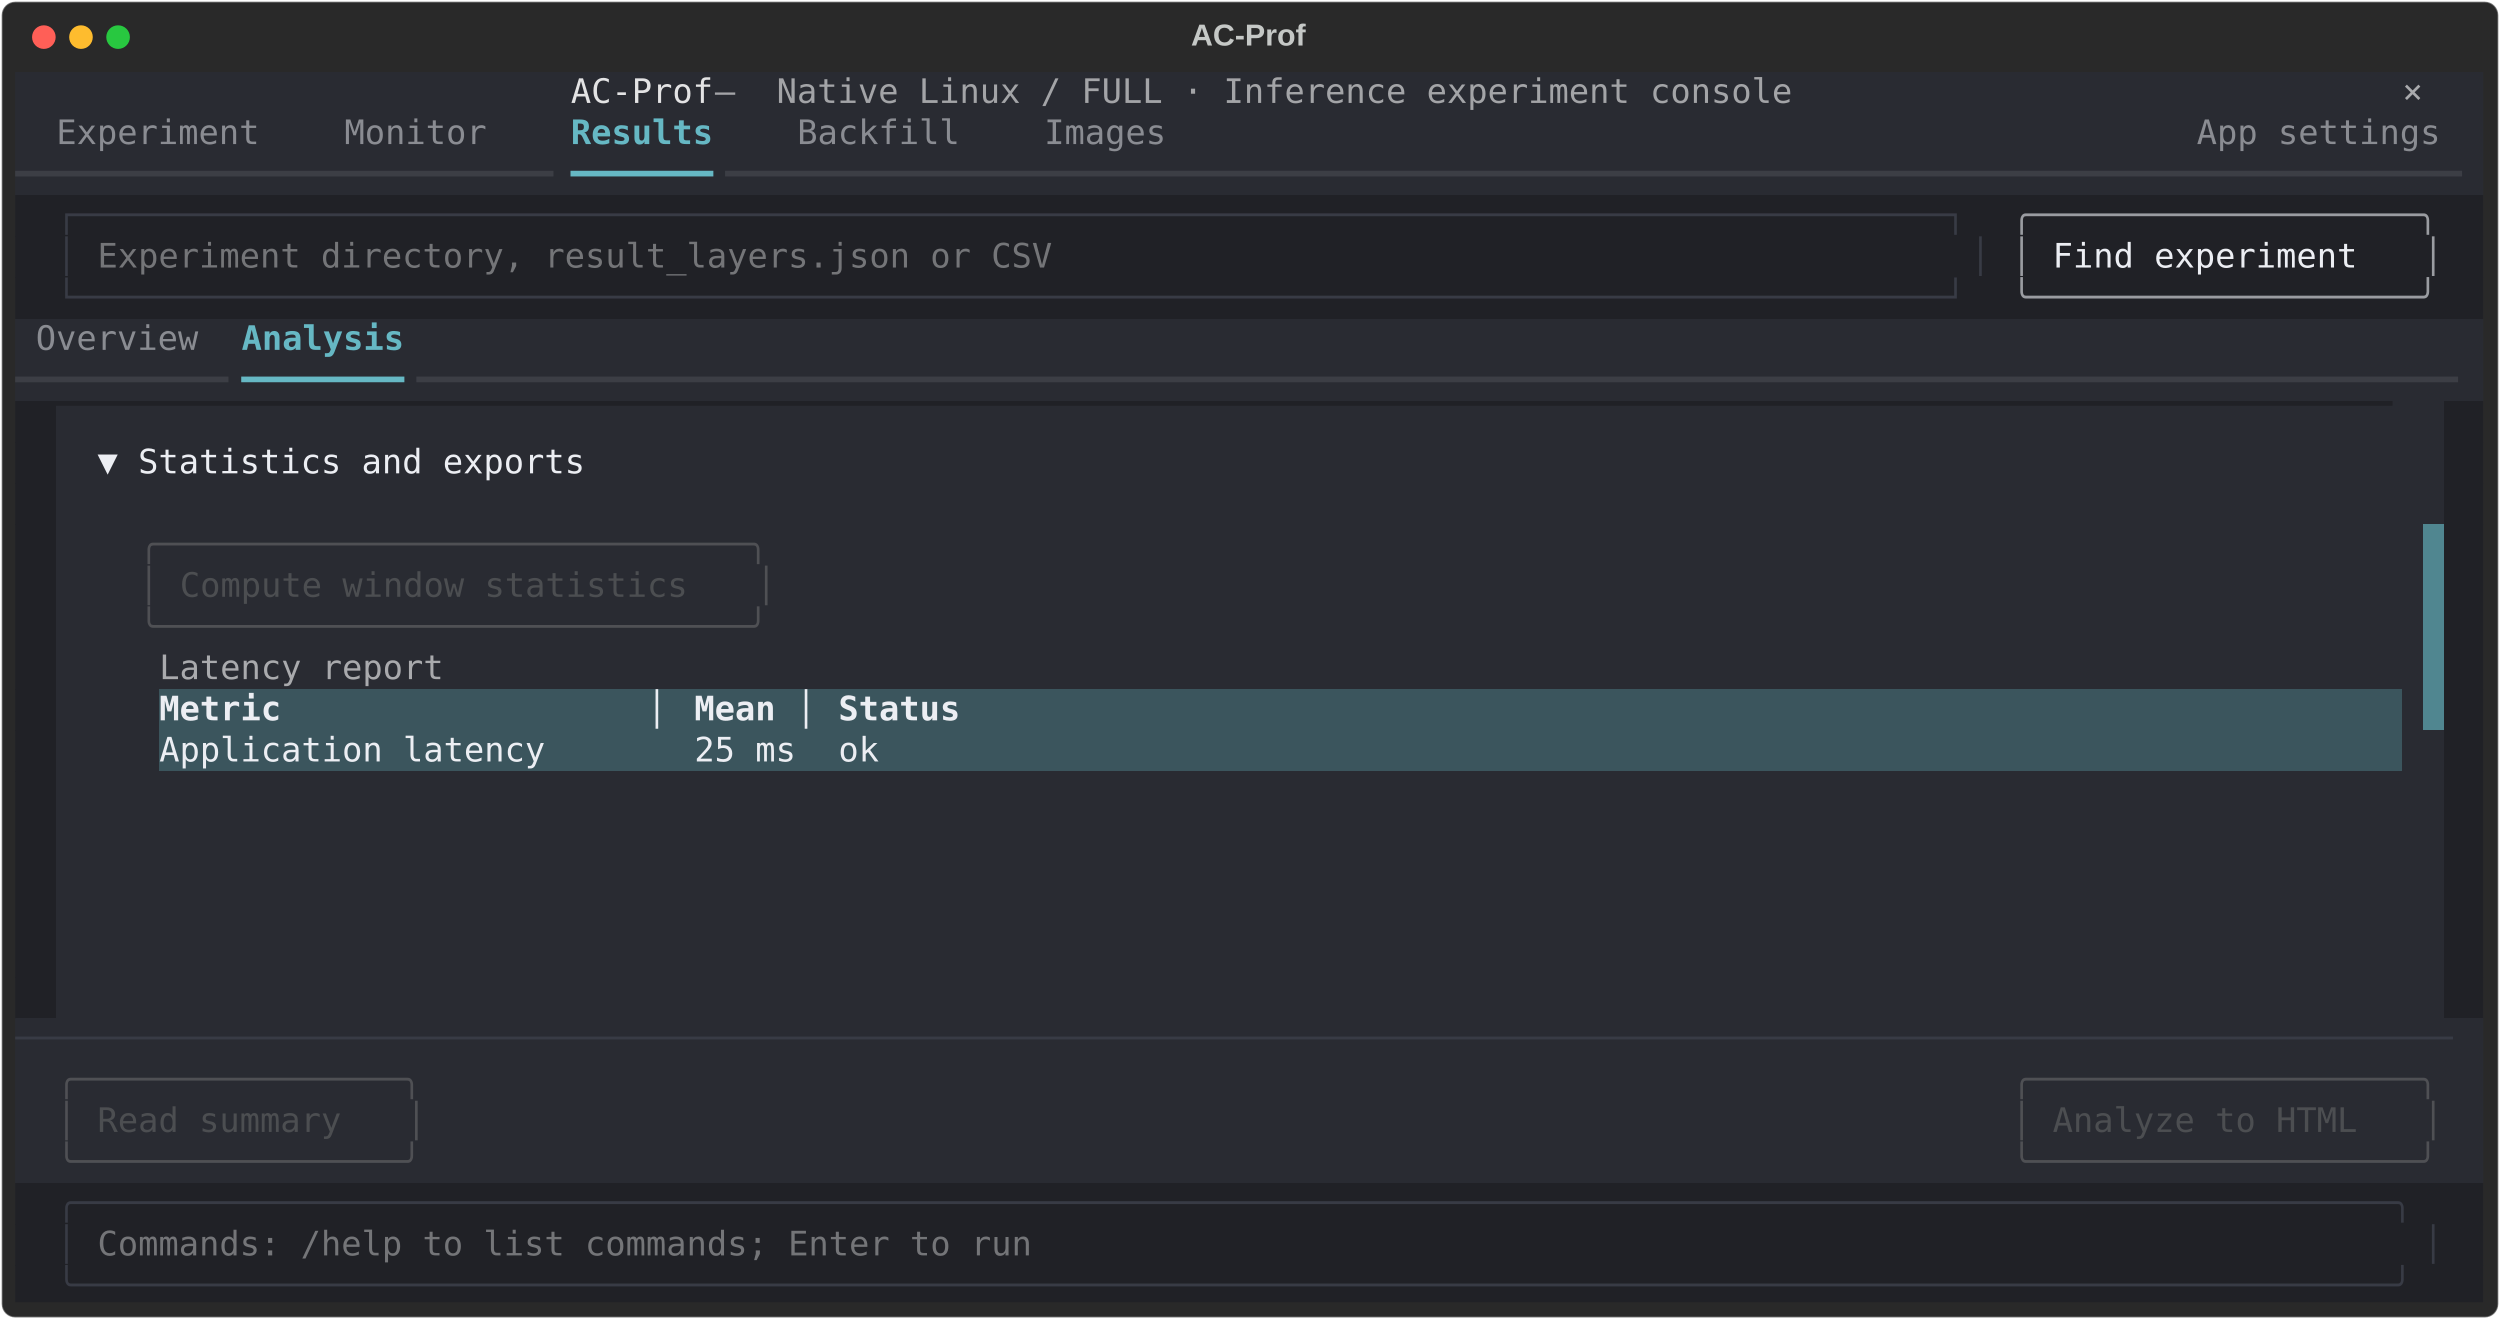
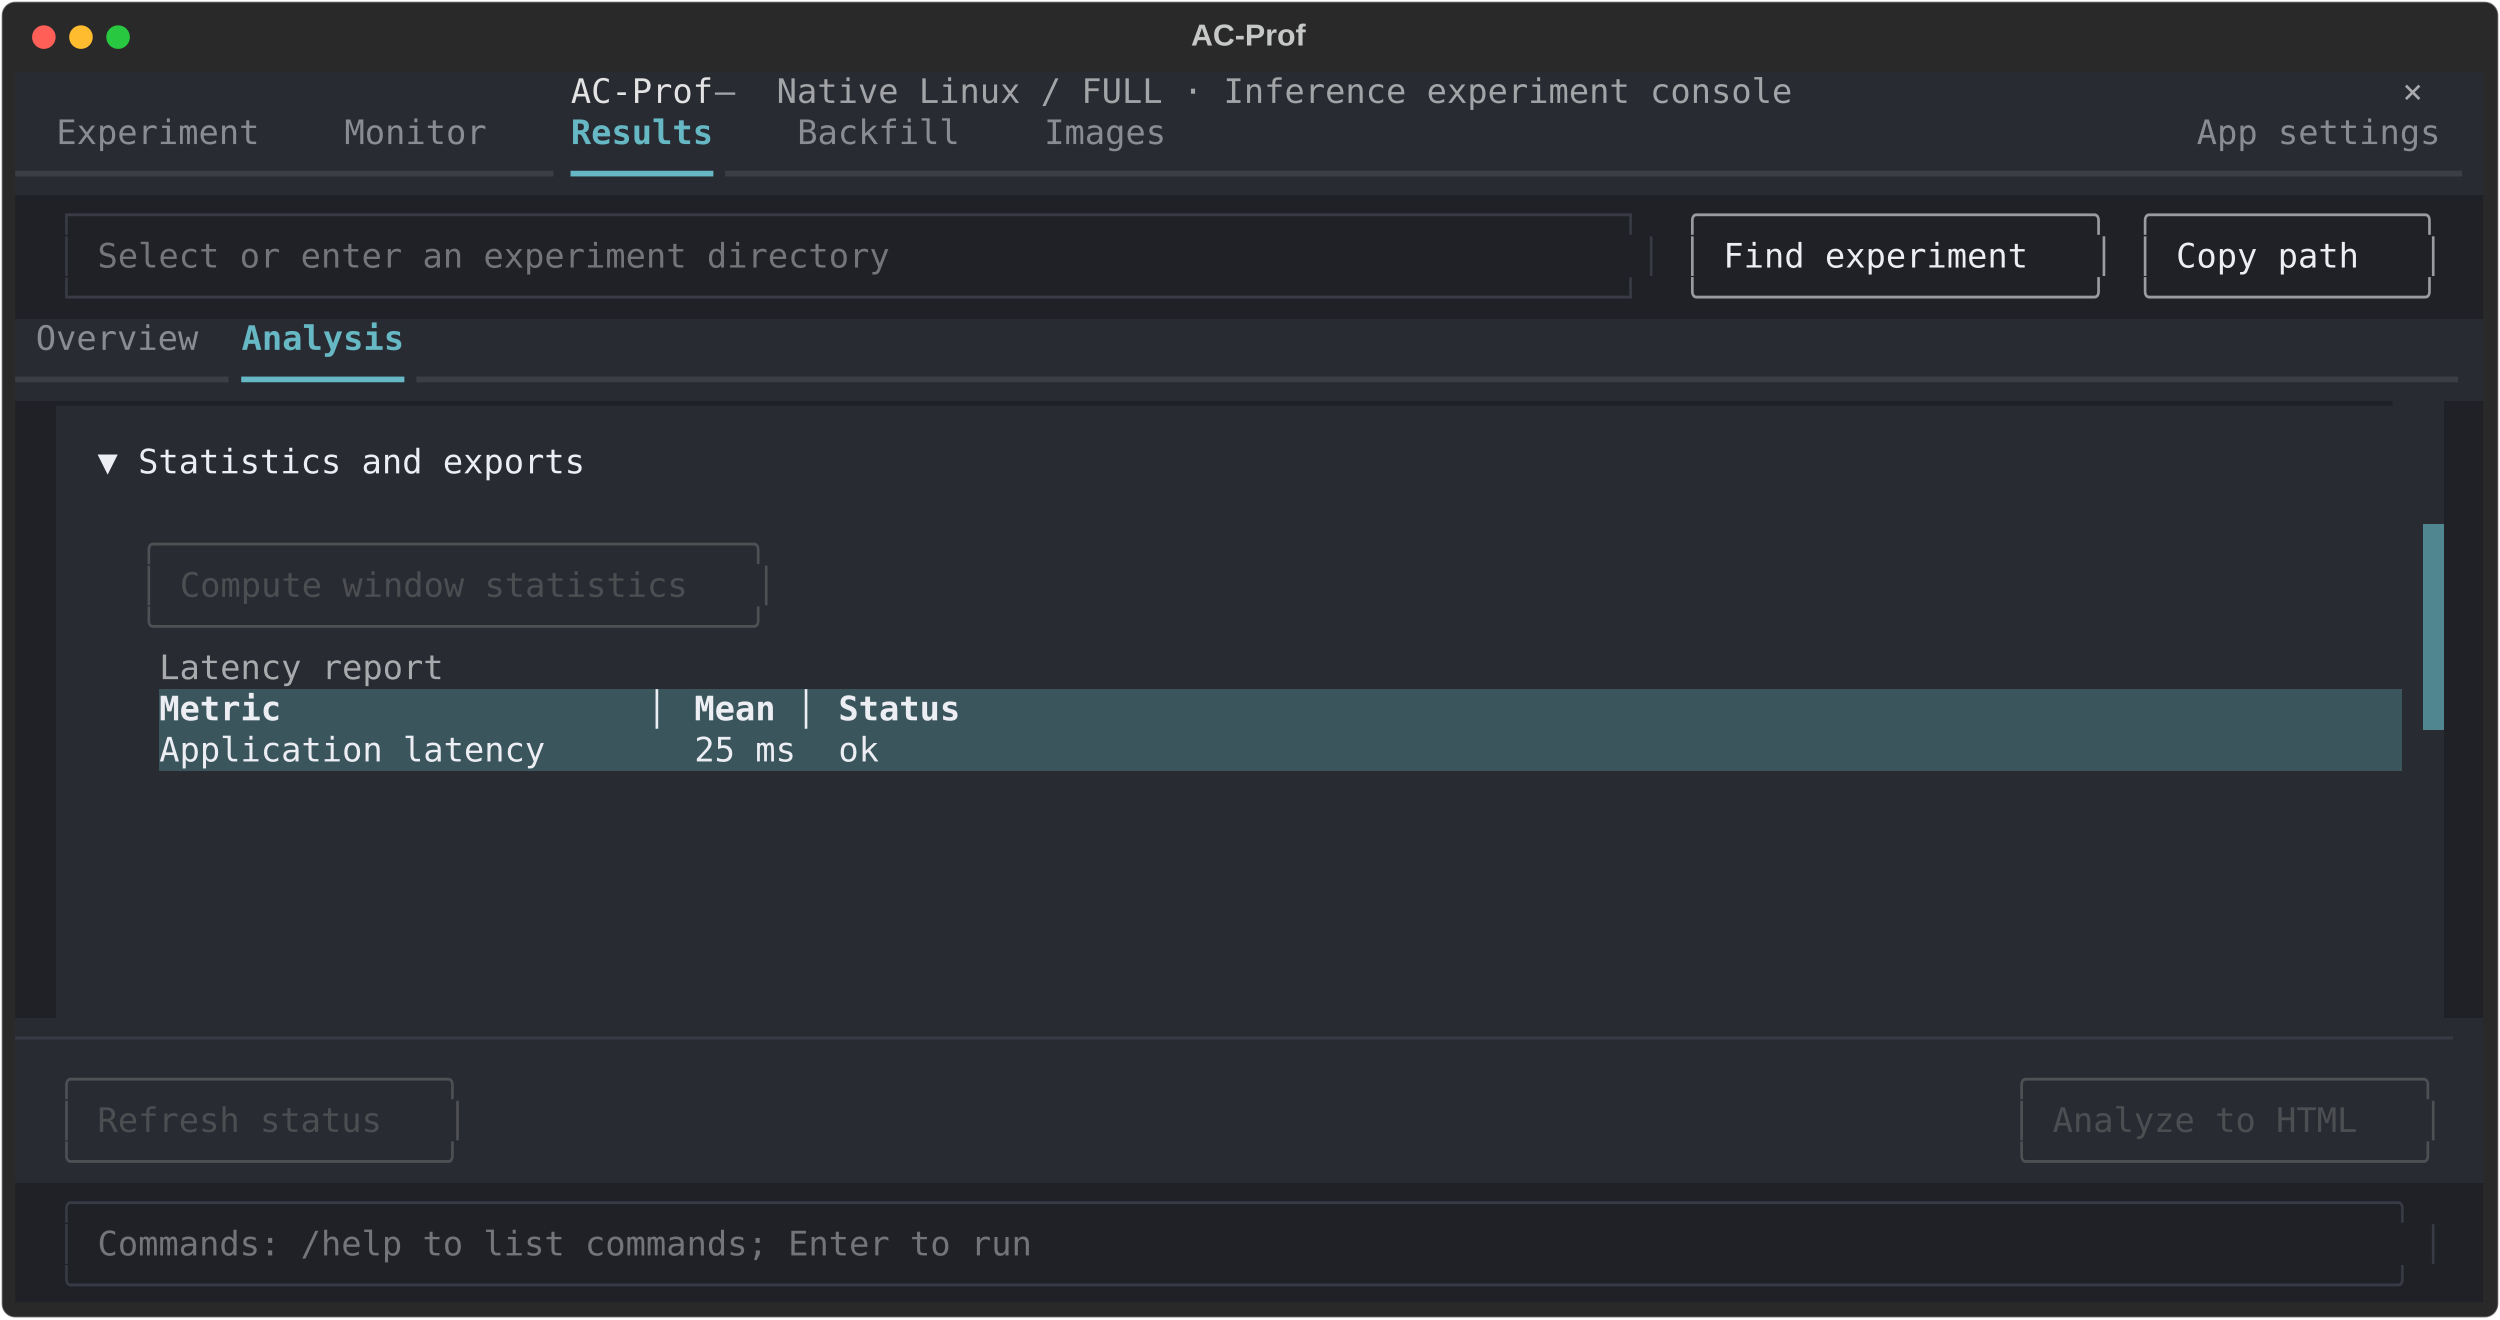
<svg xmlns="http://www.w3.org/2000/svg" class="rich-terminal" viewBox="0 0 1482 782.0">
  <style>

    @font-face {
        font-family: "Fira Code";
        src: local("FiraCode-Regular"),
                url("https://cdnjs.cloudflare.com/ajax/libs/firacode/6.2.0/woff2/FiraCode-Regular.woff2") format("woff2"),
                url("https://cdnjs.cloudflare.com/ajax/libs/firacode/6.2.0/woff/FiraCode-Regular.woff") format("woff");
        font-style: normal;
        font-weight: 400;
    }
    @font-face {
        font-family: "Fira Code";
        src: local("FiraCode-Bold"),
                url("https://cdnjs.cloudflare.com/ajax/libs/firacode/6.2.0/woff2/FiraCode-Bold.woff2") format("woff2"),
                url("https://cdnjs.cloudflare.com/ajax/libs/firacode/6.2.0/woff/FiraCode-Bold.woff") format("woff");
        font-style: bold;
        font-weight: 700;
    }

    .terminal-matrix {
        font-family: Fira Code, monospace;
        font-size: 20px;
        line-height: 24.4px;
        font-variant-east-asian: full-width;
    }

    .terminal-title {
        font-size: 18px;
        font-weight: bold;
        font-family: arial;
    }

    .terminal-r1 { fill: #e3e3e4 }
.terminal-r2 { fill: #a3a4a7 }
.terminal-r3 { fill: #c5c8c6 }
.terminal-r4 { fill: #a9aaad }
.terminal-r5 { fill: #8a8c92 }
.terminal-r6 { fill: #66b8c4;font-weight: bold }
.terminal-r7 { fill: #3c3e45 }
.terminal-r8 { fill: #66b8c4 }
.terminal-r9 { fill: #383b45 }
.terminal-r10 { fill: #9a9ca1 }
.terminal-r11 { fill: #747578 }
.terminal-r12 { fill: #eceef3 }
.terminal-r13 { fill: #202126 }
.terminal-r14 { fill: #4f5054 }
.terminal-r15 { fill: #4c4e51 }
.terminal-r16 { fill: #eceef3;font-weight: bold }
    </style>
  <defs>
    <clipPath id="terminal-clip-terminal">
      <rect x="0" y="0" width="1463.0" height="731.0" />
    </clipPath>
    <clipPath id="terminal-line-0">
      <rect x="0" y="1.5" width="1464" height="24.65" />
    </clipPath>
    <clipPath id="terminal-line-1">
      <rect x="0" y="25.9" width="1464" height="24.65" />
    </clipPath>
    <clipPath id="terminal-line-2">
      <rect x="0" y="50.3" width="1464" height="24.65" />
    </clipPath>
    <clipPath id="terminal-line-3">
      <rect x="0" y="74.7" width="1464" height="24.65" />
    </clipPath>
    <clipPath id="terminal-line-4">
      <rect x="0" y="99.1" width="1464" height="24.65" />
    </clipPath>
    <clipPath id="terminal-line-5">
      <rect x="0" y="123.5" width="1464" height="24.65" />
    </clipPath>
    <clipPath id="terminal-line-6">
      <rect x="0" y="147.9" width="1464" height="24.65" />
    </clipPath>
    <clipPath id="terminal-line-7">
      <rect x="0" y="172.3" width="1464" height="24.65" />
    </clipPath>
    <clipPath id="terminal-line-8">
      <rect x="0" y="196.7" width="1464" height="24.65" />
    </clipPath>
    <clipPath id="terminal-line-9">
      <rect x="0" y="221.1" width="1464" height="24.65" />
    </clipPath>
    <clipPath id="terminal-line-10">
      <rect x="0" y="245.5" width="1464" height="24.65" />
    </clipPath>
    <clipPath id="terminal-line-11">
      <rect x="0" y="269.9" width="1464" height="24.65" />
    </clipPath>
    <clipPath id="terminal-line-12">
      <rect x="0" y="294.3" width="1464" height="24.65" />
    </clipPath>
    <clipPath id="terminal-line-13">
      <rect x="0" y="318.7" width="1464" height="24.65" />
    </clipPath>
    <clipPath id="terminal-line-14">
      <rect x="0" y="343.1" width="1464" height="24.65" />
    </clipPath>
    <clipPath id="terminal-line-15">
      <rect x="0" y="367.5" width="1464" height="24.65" />
    </clipPath>
    <clipPath id="terminal-line-16">
      <rect x="0" y="391.9" width="1464" height="24.65" />
    </clipPath>
    <clipPath id="terminal-line-17">
      <rect x="0" y="416.3" width="1464" height="24.65" />
    </clipPath>
    <clipPath id="terminal-line-18">
      <rect x="0" y="440.7" width="1464" height="24.65" />
    </clipPath>
    <clipPath id="terminal-line-19">
      <rect x="0" y="465.1" width="1464" height="24.65" />
    </clipPath>
    <clipPath id="terminal-line-20">
      <rect x="0" y="489.5" width="1464" height="24.65" />
    </clipPath>
    <clipPath id="terminal-line-21">
      <rect x="0" y="513.9" width="1464" height="24.65" />
    </clipPath>
    <clipPath id="terminal-line-22">
      <rect x="0" y="538.3" width="1464" height="24.65" />
    </clipPath>
    <clipPath id="terminal-line-23">
      <rect x="0" y="562.7" width="1464" height="24.65" />
    </clipPath>
    <clipPath id="terminal-line-24">
      <rect x="0" y="587.1" width="1464" height="24.65" />
    </clipPath>
    <clipPath id="terminal-line-25">
      <rect x="0" y="611.5" width="1464" height="24.65" />
    </clipPath>
    <clipPath id="terminal-line-26">
      <rect x="0" y="635.9" width="1464" height="24.65" />
    </clipPath>
    <clipPath id="terminal-line-27">
      <rect x="0" y="660.3" width="1464" height="24.65" />
    </clipPath>
    <clipPath id="terminal-line-28">
      <rect x="0" y="684.7" width="1464" height="24.65" />
    </clipPath>
  </defs>
  <rect fill="#292929" stroke="rgba(255,255,255,0.35)" stroke-width="1" x="1" y="1" width="1480" height="780" rx="8" />
  <text class="terminal-title" fill="#c5c8c6" text-anchor="middle" x="740" y="27">AC-Prof</text>
  <g transform="translate(26,22)">
    <circle cx="0" cy="0" r="7" fill="#ff5f57" />
    <circle cx="22" cy="0" r="7" fill="#febc2e" />
    <circle cx="44" cy="0" r="7" fill="#28c840" />
  </g>
  <g transform="translate(9, 41)" clip-path="url(#terminal-clip-terminal)">
    <rect fill="#292b32" x="0" y="1.5" width="329.4" height="24.65" shape-rendering="crispEdges" />
    <rect fill="#292b32" x="329.4" y="1.5" width="85.4" height="24.65" shape-rendering="crispEdges" />
    <rect fill="#292b32" x="414.8" y="1.5" width="36.6" height="24.65" shape-rendering="crispEdges" />
    <rect fill="#292b32" x="451.4" y="1.5" width="610" height="24.65" shape-rendering="crispEdges" />
    <rect fill="#292b32" x="1061.4" y="1.5" width="341.6" height="24.65" shape-rendering="crispEdges" />
    <rect fill="#292b32" x="1403" y="1.5" width="12.2" height="24.65" shape-rendering="crispEdges" />
    <rect fill="#292b32" x="1415.2" y="1.5" width="36.6" height="24.65" shape-rendering="crispEdges" />
    <rect fill="#292b32" x="1451.8" y="1.5" width="12.2" height="24.65" shape-rendering="crispEdges" />
    <rect fill="#292b32" x="0" y="25.9" width="24.4" height="24.65" shape-rendering="crispEdges" />
    <rect fill="#292b32" x="24.4" y="25.9" width="122" height="24.65" shape-rendering="crispEdges" />
    <rect fill="#292b32" x="146.4" y="25.9" width="48.8" height="24.65" shape-rendering="crispEdges" />
    <rect fill="#292b32" x="195.2" y="25.9" width="85.4" height="24.65" shape-rendering="crispEdges" />
    <rect fill="#292b32" x="280.6" y="25.9" width="48.8" height="24.65" shape-rendering="crispEdges" />
    <rect fill="#292b32" x="329.4" y="25.9" width="85.4" height="24.65" shape-rendering="crispEdges" />
    <rect fill="#292b32" x="414.8" y="25.9" width="48.8" height="24.65" shape-rendering="crispEdges" />
    <rect fill="#292b32" x="463.6" y="25.9" width="97.6" height="24.65" shape-rendering="crispEdges" />
    <rect fill="#292b32" x="561.2" y="25.9" width="48.8" height="24.65" shape-rendering="crispEdges" />
    <rect fill="#292b32" x="610" y="25.9" width="73.2" height="24.65" shape-rendering="crispEdges" />
    <rect fill="#292b32" x="683.2" y="25.9" width="610" height="24.65" shape-rendering="crispEdges" />
    <rect fill="#292b32" x="1293.2" y="25.9" width="146.4" height="24.65" shape-rendering="crispEdges" />
    <rect fill="#292b32" x="1439.6" y="25.9" width="24.4" height="24.65" shape-rendering="crispEdges" />
    <rect fill="#292b32" x="0" y="50.3" width="329.4" height="24.65" shape-rendering="crispEdges" />
    <rect fill="#292b32" x="329.4" y="50.3" width="85.4" height="24.65" shape-rendering="crispEdges" />
    <rect fill="#292b32" x="414.8" y="50.3" width="1049.2" height="24.65" shape-rendering="crispEdges" />
    <rect fill="#202126" x="0" y="74.7" width="24.4" height="24.65" shape-rendering="crispEdges" />
-     <rect fill="#202126" x="24.4" y="74.7" width="1146.8" height="24.65" shape-rendering="crispEdges" />
-     <rect fill="#202126" x="1171.2" y="74.7" width="12.2" height="24.65" shape-rendering="crispEdges" />
-     <rect fill="#202126" x="1183.4" y="74.7" width="256.2" height="24.65" shape-rendering="crispEdges" />
+     <rect fill="#202126" x="24.4" y="74.7" width="951.6" height="24.65" shape-rendering="crispEdges" />
+     <rect fill="#202126" x="976" y="74.7" width="12.2" height="24.65" shape-rendering="crispEdges" />
+     <rect fill="#202126" x="988.2" y="74.7" width="256.2" height="24.65" shape-rendering="crispEdges" />
+     <rect fill="#202126" x="1244.4" y="74.7" width="12.2" height="24.65" shape-rendering="crispEdges" />
+     <rect fill="#202126" x="1256.6" y="74.7" width="183" height="24.65" shape-rendering="crispEdges" />
    <rect fill="#202126" x="1439.6" y="74.7" width="24.4" height="24.65" shape-rendering="crispEdges" />
    <rect fill="#202126" x="0" y="99.1" width="24.4" height="24.65" shape-rendering="crispEdges" />
    <rect fill="#202126" x="24.4" y="99.1" width="12.2" height="24.65" shape-rendering="crispEdges" />
    <rect fill="#202126" x="36.6" y="99.1" width="12.2" height="24.65" shape-rendering="crispEdges" />
-     <rect fill="#202126" x="48.8" y="99.1" width="573.4" height="24.65" shape-rendering="crispEdges" />
-     <rect fill="#202126" x="622.2" y="99.1" width="524.6" height="24.65" shape-rendering="crispEdges" />
-     <rect fill="#202126" x="1146.8" y="99.1" width="12.2" height="24.65" shape-rendering="crispEdges" />
-     <rect fill="#202126" x="1159" y="99.1" width="12.2" height="24.65" shape-rendering="crispEdges" />
-     <rect fill="#202126" x="1171.2" y="99.1" width="12.2" height="24.65" shape-rendering="crispEdges" />
-     <rect fill="#202126" x="1183.4" y="99.1" width="12.2" height="24.65" shape-rendering="crispEdges" />
-     <rect fill="#202126" x="1195.6" y="99.1" width="12.2" height="24.65" shape-rendering="crispEdges" />
-     <rect fill="#202126" x="1207.8" y="99.1" width="207.4" height="24.65" shape-rendering="crispEdges" />
+     <rect fill="#202126" x="48.8" y="99.1" width="475.8" height="24.65" shape-rendering="crispEdges" />
+     <rect fill="#202126" x="524.6" y="99.1" width="427" height="24.65" shape-rendering="crispEdges" />
+     <rect fill="#202126" x="951.6" y="99.1" width="12.2" height="24.65" shape-rendering="crispEdges" />
+     <rect fill="#202126" x="963.8" y="99.1" width="12.2" height="24.65" shape-rendering="crispEdges" />
+     <rect fill="#202126" x="976" y="99.1" width="12.2" height="24.65" shape-rendering="crispEdges" />
+     <rect fill="#202126" x="988.2" y="99.1" width="12.2" height="24.65" shape-rendering="crispEdges" />
+     <rect fill="#202126" x="1000.4" y="99.1" width="12.2" height="24.65" shape-rendering="crispEdges" />
+     <rect fill="#202126" x="1012.6" y="99.1" width="207.4" height="24.65" shape-rendering="crispEdges" />
+     <rect fill="#202126" x="1220" y="99.1" width="12.2" height="24.65" shape-rendering="crispEdges" />
+     <rect fill="#202126" x="1232.2" y="99.1" width="12.2" height="24.65" shape-rendering="crispEdges" />
+     <rect fill="#202126" x="1244.4" y="99.1" width="12.2" height="24.65" shape-rendering="crispEdges" />
+     <rect fill="#202126" x="1256.6" y="99.1" width="12.2" height="24.65" shape-rendering="crispEdges" />
+     <rect fill="#202126" x="1268.8" y="99.1" width="12.2" height="24.65" shape-rendering="crispEdges" />
+     <rect fill="#202126" x="1281" y="99.1" width="134.2" height="24.65" shape-rendering="crispEdges" />
    <rect fill="#202126" x="1415.2" y="99.1" width="12.2" height="24.65" shape-rendering="crispEdges" />
    <rect fill="#202126" x="1427.4" y="99.1" width="12.2" height="24.65" shape-rendering="crispEdges" />
    <rect fill="#202126" x="1439.6" y="99.1" width="24.4" height="24.65" shape-rendering="crispEdges" />
    <rect fill="#202126" x="0" y="123.5" width="24.4" height="24.65" shape-rendering="crispEdges" />
-     <rect fill="#202126" x="24.4" y="123.5" width="1146.8" height="24.65" shape-rendering="crispEdges" />
-     <rect fill="#202126" x="1171.2" y="123.5" width="12.2" height="24.65" shape-rendering="crispEdges" />
-     <rect fill="#202126" x="1183.4" y="123.5" width="256.2" height="24.65" shape-rendering="crispEdges" />
+     <rect fill="#202126" x="24.4" y="123.5" width="951.6" height="24.65" shape-rendering="crispEdges" />
+     <rect fill="#202126" x="976" y="123.5" width="12.2" height="24.65" shape-rendering="crispEdges" />
+     <rect fill="#202126" x="988.2" y="123.5" width="256.2" height="24.65" shape-rendering="crispEdges" />
+     <rect fill="#202126" x="1244.4" y="123.5" width="12.2" height="24.65" shape-rendering="crispEdges" />
+     <rect fill="#202126" x="1256.6" y="123.5" width="183" height="24.65" shape-rendering="crispEdges" />
    <rect fill="#202126" x="1439.6" y="123.5" width="24.4" height="24.65" shape-rendering="crispEdges" />
    <rect fill="#292b32" x="0" y="147.9" width="12.2" height="24.65" shape-rendering="crispEdges" />
    <rect fill="#292b32" x="12.2" y="147.9" width="97.6" height="24.65" shape-rendering="crispEdges" />
    <rect fill="#292b32" x="109.8" y="147.9" width="24.4" height="24.65" shape-rendering="crispEdges" />
    <rect fill="#292b32" x="134.2" y="147.9" width="97.6" height="24.65" shape-rendering="crispEdges" />
    <rect fill="#292b32" x="231.8" y="147.9" width="1232.2" height="24.65" shape-rendering="crispEdges" />
    <rect fill="#292b32" x="0" y="172.3" width="134.2" height="24.65" shape-rendering="crispEdges" />
    <rect fill="#292b32" x="134.2" y="172.3" width="97.6" height="24.65" shape-rendering="crispEdges" />
    <rect fill="#292b32" x="231.8" y="172.3" width="1232.2" height="24.65" shape-rendering="crispEdges" />
    <rect fill="#202126" x="0" y="196.7" width="24.4" height="24.65" shape-rendering="crispEdges" />
    <rect fill="#292b32" x="24.4" y="196.7" width="1403" height="24.65" shape-rendering="crispEdges" />
    <rect fill="#292b32" x="1427.4" y="196.7" width="12.2" height="24.65" shape-rendering="crispEdges" />
    <rect fill="#202126" x="1439.6" y="196.7" width="24.4" height="24.65" shape-rendering="crispEdges" />
    <rect fill="#202126" x="0" y="221.1" width="24.4" height="24.65" shape-rendering="crispEdges" />
    <rect fill="#292b32" x="24.4" y="221.1" width="24.4" height="24.65" shape-rendering="crispEdges" />
    <rect fill="#292b32" x="48.8" y="221.1" width="292.8" height="24.65" shape-rendering="crispEdges" />
    <rect fill="#292b32" x="341.6" y="221.1" width="1085.8" height="24.65" shape-rendering="crispEdges" />
    <rect fill="#292b32" x="1427.4" y="221.1" width="12.2" height="24.65" shape-rendering="crispEdges" />
    <rect fill="#202126" x="1439.6" y="221.1" width="24.4" height="24.65" shape-rendering="crispEdges" />
    <rect fill="#202126" x="0" y="245.5" width="24.4" height="24.65" shape-rendering="crispEdges" />
    <rect fill="#292b32" x="24.4" y="245.5" width="1403" height="24.65" shape-rendering="crispEdges" />
    <rect fill="#292b32" x="1427.4" y="245.5" width="12.2" height="24.65" shape-rendering="crispEdges" />
    <rect fill="#202126" x="1439.6" y="245.5" width="24.4" height="24.65" shape-rendering="crispEdges" />
    <rect fill="#202126" x="0" y="269.9" width="24.4" height="24.65" shape-rendering="crispEdges" />
    <rect fill="#292b32" x="24.4" y="269.9" width="48.8" height="24.65" shape-rendering="crispEdges" />
    <rect fill="#292b32" x="73.2" y="269.9" width="378.2" height="24.65" shape-rendering="crispEdges" />
    <rect fill="#292b32" x="451.4" y="269.9" width="976" height="24.65" shape-rendering="crispEdges" />
    <rect fill="#508690" x="1427.4" y="269.9" width="12.2" height="24.65" shape-rendering="crispEdges" />
    <rect fill="#202126" x="1439.6" y="269.9" width="24.4" height="24.65" shape-rendering="crispEdges" />
    <rect fill="#202126" x="0" y="294.3" width="24.4" height="24.65" shape-rendering="crispEdges" />
    <rect fill="#292b32" x="24.4" y="294.3" width="48.8" height="24.65" shape-rendering="crispEdges" />
    <rect fill="#292b32" x="73.2" y="294.3" width="12.2" height="24.65" shape-rendering="crispEdges" />
    <rect fill="#292b32" x="85.4" y="294.3" width="12.2" height="24.65" shape-rendering="crispEdges" />
    <rect fill="#292b32" x="97.6" y="294.3" width="329.4" height="24.65" shape-rendering="crispEdges" />
    <rect fill="#292b32" x="427" y="294.3" width="12.2" height="24.65" shape-rendering="crispEdges" />
    <rect fill="#292b32" x="439.2" y="294.3" width="12.2" height="24.65" shape-rendering="crispEdges" />
    <rect fill="#292b32" x="451.4" y="294.3" width="976" height="24.65" shape-rendering="crispEdges" />
    <rect fill="#508690" x="1427.4" y="294.3" width="12.2" height="24.65" shape-rendering="crispEdges" />
    <rect fill="#202126" x="1439.6" y="294.3" width="24.4" height="24.65" shape-rendering="crispEdges" />
    <rect fill="#202126" x="0" y="318.7" width="24.4" height="24.65" shape-rendering="crispEdges" />
    <rect fill="#292b32" x="24.4" y="318.7" width="48.8" height="24.65" shape-rendering="crispEdges" />
    <rect fill="#292b32" x="73.2" y="318.7" width="378.2" height="24.65" shape-rendering="crispEdges" />
    <rect fill="#292b32" x="451.4" y="318.7" width="976" height="24.65" shape-rendering="crispEdges" />
    <rect fill="#508690" x="1427.4" y="318.7" width="12.2" height="24.65" shape-rendering="crispEdges" />
    <rect fill="#202126" x="1439.6" y="318.7" width="24.4" height="24.65" shape-rendering="crispEdges" />
    <rect fill="#202126" x="0" y="343.1" width="24.4" height="24.65" shape-rendering="crispEdges" />
    <rect fill="#292b32" x="24.4" y="343.1" width="61" height="24.65" shape-rendering="crispEdges" />
    <rect fill="#292b32" x="85.4" y="343.1" width="170.8" height="24.65" shape-rendering="crispEdges" />
    <rect fill="#292b32" x="256.2" y="343.1" width="1171.2" height="24.65" shape-rendering="crispEdges" />
    <rect fill="#508690" x="1427.4" y="343.1" width="12.2" height="24.65" shape-rendering="crispEdges" />
    <rect fill="#202126" x="1439.6" y="343.1" width="24.4" height="24.65" shape-rendering="crispEdges" />
    <rect fill="#202126" x="0" y="367.5" width="24.4" height="24.65" shape-rendering="crispEdges" />
    <rect fill="#292b32" x="24.4" y="367.5" width="61" height="24.65" shape-rendering="crispEdges" />
    <rect fill="#3b555d" x="85.4" y="367.5" width="317.2" height="24.65" shape-rendering="crispEdges" />
    <rect fill="#3b555d" x="402.6" y="367.5" width="85.4" height="24.65" shape-rendering="crispEdges" />
    <rect fill="#3b555d" x="488" y="367.5" width="97.6" height="24.65" shape-rendering="crispEdges" />
    <rect fill="#3b555d" x="585.6" y="367.5" width="829.6" height="24.65" shape-rendering="crispEdges" />
    <rect fill="#292b32" x="1415.2" y="367.5" width="12.2" height="24.65" shape-rendering="crispEdges" />
    <rect fill="#508690" x="1427.4" y="367.5" width="12.2" height="24.65" shape-rendering="crispEdges" />
    <rect fill="#202126" x="1439.6" y="367.5" width="24.4" height="24.65" shape-rendering="crispEdges" />
    <rect fill="#202126" x="0" y="391.9" width="24.4" height="24.65" shape-rendering="crispEdges" />
    <rect fill="#292b32" x="24.4" y="391.9" width="61" height="24.65" shape-rendering="crispEdges" />
    <rect fill="#3b555d" x="85.4" y="391.9" width="317.2" height="24.65" shape-rendering="crispEdges" />
    <rect fill="#3b555d" x="402.6" y="391.9" width="85.4" height="24.65" shape-rendering="crispEdges" />
    <rect fill="#3b555d" x="488" y="391.9" width="97.6" height="24.65" shape-rendering="crispEdges" />
    <rect fill="#3b555d" x="585.6" y="391.9" width="829.6" height="24.65" shape-rendering="crispEdges" />
    <rect fill="#292b32" x="1415.2" y="391.9" width="12.2" height="24.65" shape-rendering="crispEdges" />
    <rect fill="#292b32" x="1427.4" y="391.9" width="12.2" height="24.65" shape-rendering="crispEdges" />
    <rect fill="#202126" x="1439.6" y="391.9" width="24.4" height="24.65" shape-rendering="crispEdges" />
    <rect fill="#202126" x="0" y="416.3" width="24.4" height="24.65" shape-rendering="crispEdges" />
    <rect fill="#292b32" x="24.4" y="416.3" width="61" height="24.65" shape-rendering="crispEdges" />
    <rect fill="#292b32" x="85.4" y="416.3" width="1329.8" height="24.65" shape-rendering="crispEdges" />
    <rect fill="#292b32" x="1415.2" y="416.3" width="12.2" height="24.65" shape-rendering="crispEdges" />
    <rect fill="#292b32" x="1427.4" y="416.3" width="12.2" height="24.65" shape-rendering="crispEdges" />
    <rect fill="#202126" x="1439.6" y="416.3" width="24.4" height="24.65" shape-rendering="crispEdges" />
    <rect fill="#202126" x="0" y="440.7" width="24.4" height="24.65" shape-rendering="crispEdges" />
    <rect fill="#292b32" x="24.4" y="440.7" width="61" height="24.65" shape-rendering="crispEdges" />
    <rect fill="#292b32" x="85.4" y="440.7" width="1329.8" height="24.65" shape-rendering="crispEdges" />
    <rect fill="#292b32" x="1415.2" y="440.7" width="12.2" height="24.65" shape-rendering="crispEdges" />
    <rect fill="#292b32" x="1427.4" y="440.7" width="12.2" height="24.65" shape-rendering="crispEdges" />
    <rect fill="#202126" x="1439.6" y="440.7" width="24.4" height="24.65" shape-rendering="crispEdges" />
    <rect fill="#202126" x="0" y="465.1" width="24.4" height="24.65" shape-rendering="crispEdges" />
    <rect fill="#292b32" x="24.4" y="465.1" width="61" height="24.65" shape-rendering="crispEdges" />
    <rect fill="#292b32" x="85.4" y="465.1" width="1329.8" height="24.65" shape-rendering="crispEdges" />
    <rect fill="#292b32" x="1415.2" y="465.1" width="12.2" height="24.65" shape-rendering="crispEdges" />
    <rect fill="#292b32" x="1427.4" y="465.1" width="12.2" height="24.65" shape-rendering="crispEdges" />
    <rect fill="#202126" x="1439.6" y="465.1" width="24.4" height="24.65" shape-rendering="crispEdges" />
    <rect fill="#202126" x="0" y="489.5" width="24.4" height="24.65" shape-rendering="crispEdges" />
    <rect fill="#292b32" x="24.4" y="489.5" width="61" height="24.65" shape-rendering="crispEdges" />
    <rect fill="#292b32" x="85.4" y="489.5" width="1329.8" height="24.65" shape-rendering="crispEdges" />
    <rect fill="#292b32" x="1415.2" y="489.5" width="12.2" height="24.65" shape-rendering="crispEdges" />
    <rect fill="#292b32" x="1427.4" y="489.5" width="12.2" height="24.65" shape-rendering="crispEdges" />
    <rect fill="#202126" x="1439.6" y="489.5" width="24.4" height="24.65" shape-rendering="crispEdges" />
    <rect fill="#202126" x="0" y="513.9" width="24.4" height="24.65" shape-rendering="crispEdges" />
    <rect fill="#292b32" x="24.4" y="513.9" width="61" height="24.65" shape-rendering="crispEdges" />
    <rect fill="#292b32" x="85.4" y="513.9" width="1329.8" height="24.65" shape-rendering="crispEdges" />
    <rect fill="#292b32" x="1415.2" y="513.9" width="12.2" height="24.65" shape-rendering="crispEdges" />
    <rect fill="#292b32" x="1427.4" y="513.9" width="12.2" height="24.65" shape-rendering="crispEdges" />
    <rect fill="#202126" x="1439.6" y="513.9" width="24.4" height="24.65" shape-rendering="crispEdges" />
    <rect fill="#202126" x="0" y="538.3" width="24.4" height="24.65" shape-rendering="crispEdges" />
    <rect fill="#292b32" x="24.4" y="538.3" width="61" height="24.65" shape-rendering="crispEdges" />
    <rect fill="#292b32" x="85.4" y="538.3" width="1329.8" height="24.65" shape-rendering="crispEdges" />
    <rect fill="#292b32" x="1415.2" y="538.3" width="12.2" height="24.65" shape-rendering="crispEdges" />
    <rect fill="#292b32" x="1427.4" y="538.3" width="12.2" height="24.65" shape-rendering="crispEdges" />
    <rect fill="#202126" x="1439.6" y="538.3" width="24.4" height="24.65" shape-rendering="crispEdges" />
    <rect fill="#292b32" x="0" y="562.7" width="1464" height="24.65" shape-rendering="crispEdges" />
    <rect fill="#292b32" x="0" y="587.1" width="24.4" height="24.65" shape-rendering="crispEdges" />
-     <rect fill="#292b32" x="24.4" y="587.1" width="219.6" height="24.65" shape-rendering="crispEdges" />
-     <rect fill="#292b32" x="244" y="587.1" width="939.4" height="24.65" shape-rendering="crispEdges" />
+     <rect fill="#292b32" x="24.4" y="587.1" width="244" height="24.65" shape-rendering="crispEdges" />
+     <rect fill="#292b32" x="268.4" y="587.1" width="915" height="24.65" shape-rendering="crispEdges" />
    <rect fill="#292b32" x="1183.4" y="587.1" width="256.2" height="24.65" shape-rendering="crispEdges" />
    <rect fill="#292b32" x="1439.6" y="587.1" width="24.4" height="24.65" shape-rendering="crispEdges" />
    <rect fill="#292b32" x="0" y="611.5" width="24.4" height="24.65" shape-rendering="crispEdges" />
    <rect fill="#292b32" x="24.4" y="611.5" width="12.2" height="24.65" shape-rendering="crispEdges" />
    <rect fill="#292b32" x="36.6" y="611.5" width="12.2" height="24.65" shape-rendering="crispEdges" />
-     <rect fill="#292b32" x="48.8" y="611.5" width="170.8" height="24.65" shape-rendering="crispEdges" />
-     <rect fill="#292b32" x="219.6" y="611.5" width="12.2" height="24.65" shape-rendering="crispEdges" />
-     <rect fill="#292b32" x="231.8" y="611.5" width="12.2" height="24.65" shape-rendering="crispEdges" />
-     <rect fill="#292b32" x="244" y="611.5" width="939.4" height="24.65" shape-rendering="crispEdges" />
+     <rect fill="#292b32" x="48.8" y="611.5" width="195.2" height="24.65" shape-rendering="crispEdges" />
+     <rect fill="#292b32" x="244" y="611.5" width="12.2" height="24.65" shape-rendering="crispEdges" />
+     <rect fill="#292b32" x="256.2" y="611.5" width="12.2" height="24.65" shape-rendering="crispEdges" />
+     <rect fill="#292b32" x="268.4" y="611.5" width="915" height="24.65" shape-rendering="crispEdges" />
    <rect fill="#292b32" x="1183.4" y="611.5" width="12.2" height="24.65" shape-rendering="crispEdges" />
    <rect fill="#292b32" x="1195.6" y="611.5" width="12.2" height="24.65" shape-rendering="crispEdges" />
    <rect fill="#292b32" x="1207.8" y="611.5" width="207.4" height="24.65" shape-rendering="crispEdges" />
    <rect fill="#292b32" x="1415.2" y="611.5" width="12.2" height="24.65" shape-rendering="crispEdges" />
    <rect fill="#292b32" x="1427.4" y="611.5" width="12.2" height="24.65" shape-rendering="crispEdges" />
    <rect fill="#292b32" x="1439.6" y="611.5" width="24.4" height="24.65" shape-rendering="crispEdges" />
    <rect fill="#292b32" x="0" y="635.9" width="24.4" height="24.65" shape-rendering="crispEdges" />
-     <rect fill="#292b32" x="24.4" y="635.9" width="219.6" height="24.65" shape-rendering="crispEdges" />
-     <rect fill="#292b32" x="244" y="635.9" width="939.4" height="24.65" shape-rendering="crispEdges" />
+     <rect fill="#292b32" x="24.4" y="635.9" width="244" height="24.65" shape-rendering="crispEdges" />
+     <rect fill="#292b32" x="268.4" y="635.9" width="915" height="24.65" shape-rendering="crispEdges" />
    <rect fill="#292b32" x="1183.4" y="635.9" width="256.2" height="24.65" shape-rendering="crispEdges" />
    <rect fill="#292b32" x="1439.6" y="635.9" width="24.4" height="24.65" shape-rendering="crispEdges" />
    <rect fill="#202126" x="0" y="660.3" width="24.4" height="24.65" shape-rendering="crispEdges" />
    <rect fill="#202126" x="24.4" y="660.3" width="1415.2" height="24.65" shape-rendering="crispEdges" />
    <rect fill="#202126" x="1439.6" y="660.3" width="24.4" height="24.65" shape-rendering="crispEdges" />
    <rect fill="#202126" x="0" y="684.7" width="24.4" height="24.65" shape-rendering="crispEdges" />
    <rect fill="#202126" x="24.4" y="684.7" width="12.2" height="24.65" shape-rendering="crispEdges" />
    <rect fill="#202126" x="36.6" y="684.7" width="12.2" height="24.65" shape-rendering="crispEdges" />
    <rect fill="#202126" x="48.8" y="684.7" width="561.2" height="24.65" shape-rendering="crispEdges" />
    <rect fill="#202126" x="610" y="684.7" width="805.2" height="24.65" shape-rendering="crispEdges" />
    <rect fill="#202126" x="1415.2" y="684.7" width="12.2" height="24.65" shape-rendering="crispEdges" />
    <rect fill="#202126" x="1427.4" y="684.7" width="12.2" height="24.65" shape-rendering="crispEdges" />
    <rect fill="#202126" x="1439.6" y="684.7" width="24.4" height="24.65" shape-rendering="crispEdges" />
    <rect fill="#202126" x="0" y="709.1" width="24.4" height="24.65" shape-rendering="crispEdges" />
    <rect fill="#202126" x="24.4" y="709.1" width="1415.2" height="24.65" shape-rendering="crispEdges" />
    <rect fill="#202126" x="1439.6" y="709.1" width="24.4" height="24.65" shape-rendering="crispEdges" />
    <g class="terminal-matrix">
      <text class="terminal-r1" x="329.4" y="20" textLength="85.4" clip-path="url(#terminal-line-0)">AC-Prof</text>
      <text class="terminal-r2" x="414.8" y="20" textLength="36.6" clip-path="url(#terminal-line-0)"> — </text>
      <text class="terminal-r2" x="451.4" y="20" textLength="610" clip-path="url(#terminal-line-0)">Native Linux / FULL · Inference experiment console</text>
      <text class="terminal-r4" x="1415.2" y="20" textLength="36.6" clip-path="url(#terminal-line-0)"> × </text>
      <text class="terminal-r3" x="1464" y="20" textLength="12.2" clip-path="url(#terminal-line-0)">
</text>
      <text class="terminal-r5" x="24.4" y="44.4" textLength="122" clip-path="url(#terminal-line-1)">Experiment</text>
      <text class="terminal-r5" x="195.2" y="44.4" textLength="85.4" clip-path="url(#terminal-line-1)">Monitor</text>
      <text class="terminal-r6" x="329.4" y="44.4" textLength="85.4" clip-path="url(#terminal-line-1)">Results</text>
      <text class="terminal-r5" x="463.6" y="44.4" textLength="97.6" clip-path="url(#terminal-line-1)">Backfill</text>
      <text class="terminal-r5" x="610" y="44.4" textLength="73.2" clip-path="url(#terminal-line-1)">Images</text>
      <text class="terminal-r5" x="1293.2" y="44.4" textLength="146.4" clip-path="url(#terminal-line-1)">App settings</text>
      <text class="terminal-r3" x="1464" y="44.4" textLength="12.2" clip-path="url(#terminal-line-1)">
</text>
      <text class="terminal-r7" x="0" y="68.8" textLength="329.4" clip-path="url(#terminal-line-2)">━━━━━━━━━━━━━━━━━━━━━━━━━━╸</text>
      <text class="terminal-r8" x="329.4" y="68.8" textLength="85.4" clip-path="url(#terminal-line-2)">━━━━━━━</text>
      <text class="terminal-r7" x="414.8" y="68.8" textLength="1049.2" clip-path="url(#terminal-line-2)">╺━━━━━━━━━━━━━━━━━━━━━━━━━━━━━━━━━━━━━━━━━━━━━━━━━━━━━━━━━━━━━━━━━━━━━━━━━━━━━━━━━━━━━</text>
      <text class="terminal-r3" x="1464" y="68.8" textLength="12.2" clip-path="url(#terminal-line-2)">
</text>
-       <text class="terminal-r9" x="24.4" y="93.2" textLength="1146.8" clip-path="url(#terminal-line-3)">┌────────────────────────────────────────────────────────────────────────────────────────────┐</text>
-       <text class="terminal-r10" x="1183.4" y="93.2" textLength="256.2" clip-path="url(#terminal-line-3)">╭───────────────────╮</text>
+       <text class="terminal-r9" x="24.4" y="93.2" textLength="951.6" clip-path="url(#terminal-line-3)">┌────────────────────────────────────────────────────────────────────────────┐</text>
+       <text class="terminal-r10" x="988.2" y="93.2" textLength="256.2" clip-path="url(#terminal-line-3)">╭───────────────────╮</text>
+       <text class="terminal-r10" x="1256.6" y="93.2" textLength="183" clip-path="url(#terminal-line-3)">╭─────────────╮</text>
      <text class="terminal-r3" x="1464" y="93.2" textLength="12.2" clip-path="url(#terminal-line-3)">
</text>
      <text class="terminal-r9" x="24.4" y="117.6" textLength="12.2" clip-path="url(#terminal-line-4)">│</text>
-       <text class="terminal-r11" x="48.8" y="117.6" textLength="573.4" clip-path="url(#terminal-line-4)">Experiment directory, result_layers.json or CSV</text>
-       <text class="terminal-r9" x="1159" y="117.6" textLength="12.2" clip-path="url(#terminal-line-4)">│</text>
-       <text class="terminal-r10" x="1183.4" y="117.6" textLength="12.2" clip-path="url(#terminal-line-4)">│</text>
-       <text class="terminal-r12" x="1207.8" y="117.6" textLength="207.4" clip-path="url(#terminal-line-4)"> Find experiment </text>
+       <text class="terminal-r11" x="48.8" y="117.6" textLength="475.8" clip-path="url(#terminal-line-4)">Select or enter an experiment directory</text>
+       <text class="terminal-r9" x="963.8" y="117.6" textLength="12.2" clip-path="url(#terminal-line-4)">│</text>
+       <text class="terminal-r10" x="988.2" y="117.6" textLength="12.2" clip-path="url(#terminal-line-4)">│</text>
+       <text class="terminal-r12" x="1012.6" y="117.6" textLength="207.4" clip-path="url(#terminal-line-4)"> Find experiment </text>
+       <text class="terminal-r10" x="1232.2" y="117.6" textLength="12.2" clip-path="url(#terminal-line-4)">│</text>
+       <text class="terminal-r10" x="1256.6" y="117.6" textLength="12.2" clip-path="url(#terminal-line-4)">│</text>
+       <text class="terminal-r12" x="1281" y="117.6" textLength="134.2" clip-path="url(#terminal-line-4)"> Copy path </text>
      <text class="terminal-r10" x="1427.4" y="117.6" textLength="12.2" clip-path="url(#terminal-line-4)">│</text>
      <text class="terminal-r3" x="1464" y="117.6" textLength="12.2" clip-path="url(#terminal-line-4)">
</text>
-       <text class="terminal-r9" x="24.4" y="142" textLength="1146.8" clip-path="url(#terminal-line-5)">└────────────────────────────────────────────────────────────────────────────────────────────┘</text>
-       <text class="terminal-r10" x="1183.4" y="142" textLength="256.2" clip-path="url(#terminal-line-5)">╰───────────────────╯</text>
+       <text class="terminal-r9" x="24.4" y="142" textLength="951.6" clip-path="url(#terminal-line-5)">└────────────────────────────────────────────────────────────────────────────┘</text>
+       <text class="terminal-r10" x="988.2" y="142" textLength="256.2" clip-path="url(#terminal-line-5)">╰───────────────────╯</text>
+       <text class="terminal-r10" x="1256.6" y="142" textLength="183" clip-path="url(#terminal-line-5)">╰─────────────╯</text>
      <text class="terminal-r3" x="1464" y="142" textLength="12.2" clip-path="url(#terminal-line-5)">
</text>
      <text class="terminal-r5" x="12.2" y="166.4" textLength="97.6" clip-path="url(#terminal-line-6)">Overview</text>
      <text class="terminal-r6" x="134.2" y="166.4" textLength="97.6" clip-path="url(#terminal-line-6)">Analysis</text>
      <text class="terminal-r3" x="1464" y="166.4" textLength="12.2" clip-path="url(#terminal-line-6)">
</text>
      <text class="terminal-r7" x="0" y="190.8" textLength="134.2" clip-path="url(#terminal-line-7)">━━━━━━━━━━╸</text>
      <text class="terminal-r8" x="134.2" y="190.8" textLength="97.6" clip-path="url(#terminal-line-7)">━━━━━━━━</text>
      <text class="terminal-r7" x="231.8" y="190.8" textLength="1232.2" clip-path="url(#terminal-line-7)">╺━━━━━━━━━━━━━━━━━━━━━━━━━━━━━━━━━━━━━━━━━━━━━━━━━━━━━━━━━━━━━━━━━━━━━━━━━━━━━━━━━━━━━━━━━━━━━━━━━━━━</text>
      <text class="terminal-r3" x="1464" y="190.8" textLength="12.2" clip-path="url(#terminal-line-7)">
</text>
      <text class="terminal-r13" x="24.4" y="215.2" textLength="1403" clip-path="url(#terminal-line-8)">▔▔▔▔▔▔▔▔▔▔▔▔▔▔▔▔▔▔▔▔▔▔▔▔▔▔▔▔▔▔▔▔▔▔▔▔▔▔▔▔▔▔▔▔▔▔▔▔▔▔▔▔▔▔▔▔▔▔▔▔▔▔▔▔▔▔▔▔▔▔▔▔▔▔▔▔▔▔▔▔▔▔▔▔▔▔▔▔▔▔▔▔▔▔▔▔▔▔▔▔▔▔▔▔▔▔▔▔▔▔▔▔▔▔▔</text>
      <text class="terminal-r3" x="1464" y="215.2" textLength="12.2" clip-path="url(#terminal-line-8)">
</text>
      <text class="terminal-r12" x="48.8" y="239.6" textLength="292.8" clip-path="url(#terminal-line-9)">▼ Statistics and exports</text>
      <text class="terminal-r3" x="1464" y="239.6" textLength="12.2" clip-path="url(#terminal-line-9)">
</text>
      <text class="terminal-r3" x="1464" y="264" textLength="12.2" clip-path="url(#terminal-line-10)">
</text>
      <text class="terminal-r14" x="73.2" y="288.4" textLength="378.2" clip-path="url(#terminal-line-11)">╭─────────────────────────────╮</text>
      <text class="terminal-r3" x="1464" y="288.4" textLength="12.2" clip-path="url(#terminal-line-11)">
</text>
      <text class="terminal-r14" x="73.2" y="312.8" textLength="12.2" clip-path="url(#terminal-line-12)">│</text>
      <text class="terminal-r15" x="97.6" y="312.8" textLength="329.4" clip-path="url(#terminal-line-12)"> Compute window statistics </text>
      <text class="terminal-r14" x="439.2" y="312.8" textLength="12.2" clip-path="url(#terminal-line-12)">│</text>
      <text class="terminal-r3" x="1464" y="312.8" textLength="12.2" clip-path="url(#terminal-line-12)">
</text>
      <text class="terminal-r14" x="73.2" y="337.2" textLength="378.2" clip-path="url(#terminal-line-13)">╰─────────────────────────────╯</text>
      <text class="terminal-r3" x="1464" y="337.2" textLength="12.2" clip-path="url(#terminal-line-13)">
</text>
      <text class="terminal-r4" x="85.4" y="361.6" textLength="170.8" clip-path="url(#terminal-line-14)">Latency report</text>
      <text class="terminal-r3" x="1464" y="361.6" textLength="12.2" clip-path="url(#terminal-line-14)">
</text>
      <text class="terminal-r16" x="85.4" y="386" textLength="317.2" clip-path="url(#terminal-line-15)"> Metric                  │</text>
      <text class="terminal-r16" x="402.6" y="386" textLength="85.4" clip-path="url(#terminal-line-15)"> Mean │</text>
      <text class="terminal-r16" x="488" y="386" textLength="97.6" clip-path="url(#terminal-line-15)"> Status </text>
      <text class="terminal-r3" x="1464" y="386" textLength="12.2" clip-path="url(#terminal-line-15)">
</text>
      <text class="terminal-r12" x="85.4" y="410.4" textLength="317.2" clip-path="url(#terminal-line-16)"> Application latency      </text>
      <text class="terminal-r12" x="402.6" y="410.4" textLength="85.4" clip-path="url(#terminal-line-16)"> 25 ms </text>
      <text class="terminal-r12" x="488" y="410.4" textLength="97.6" clip-path="url(#terminal-line-16)"> ok     </text>
      <text class="terminal-r3" x="1464" y="410.4" textLength="12.2" clip-path="url(#terminal-line-16)">
</text>
      <text class="terminal-r3" x="1464" y="434.8" textLength="12.2" clip-path="url(#terminal-line-17)">
</text>
      <text class="terminal-r3" x="1464" y="459.2" textLength="12.2" clip-path="url(#terminal-line-18)">
</text>
      <text class="terminal-r3" x="1464" y="483.6" textLength="12.2" clip-path="url(#terminal-line-19)">
</text>
      <text class="terminal-r3" x="1464" y="508" textLength="12.2" clip-path="url(#terminal-line-20)">
</text>
      <text class="terminal-r3" x="1464" y="532.4" textLength="12.2" clip-path="url(#terminal-line-21)">
</text>
      <text class="terminal-r3" x="1464" y="556.8" textLength="12.2" clip-path="url(#terminal-line-22)">
</text>
      <text class="terminal-r9" x="0" y="581.2" textLength="1464" clip-path="url(#terminal-line-23)">────────────────────────────────────────────────────────────────────────────────────────────────────────────────────────</text>
      <text class="terminal-r3" x="1464" y="581.2" textLength="12.2" clip-path="url(#terminal-line-23)">
</text>
-       <text class="terminal-r14" x="24.4" y="605.6" textLength="219.6" clip-path="url(#terminal-line-24)">╭────────────────╮</text>
+       <text class="terminal-r14" x="24.4" y="605.6" textLength="244" clip-path="url(#terminal-line-24)">╭──────────────────╮</text>
      <text class="terminal-r14" x="1183.4" y="605.6" textLength="256.2" clip-path="url(#terminal-line-24)">╭───────────────────╮</text>
      <text class="terminal-r3" x="1464" y="605.6" textLength="12.2" clip-path="url(#terminal-line-24)">
</text>
      <text class="terminal-r14" x="24.4" y="630" textLength="12.2" clip-path="url(#terminal-line-25)">│</text>
-       <text class="terminal-r15" x="48.8" y="630" textLength="170.8" clip-path="url(#terminal-line-25)"> Read summary </text>
-       <text class="terminal-r14" x="231.8" y="630" textLength="12.2" clip-path="url(#terminal-line-25)">│</text>
+       <text class="terminal-r15" x="48.8" y="630" textLength="195.2" clip-path="url(#terminal-line-25)"> Refresh status </text>
+       <text class="terminal-r14" x="256.2" y="630" textLength="12.2" clip-path="url(#terminal-line-25)">│</text>
      <text class="terminal-r14" x="1183.4" y="630" textLength="12.2" clip-path="url(#terminal-line-25)">│</text>
      <text class="terminal-r15" x="1207.8" y="630" textLength="207.4" clip-path="url(#terminal-line-25)"> Analyze to HTML </text>
      <text class="terminal-r14" x="1427.4" y="630" textLength="12.2" clip-path="url(#terminal-line-25)">│</text>
      <text class="terminal-r3" x="1464" y="630" textLength="12.2" clip-path="url(#terminal-line-25)">
</text>
-       <text class="terminal-r14" x="24.4" y="654.4" textLength="219.6" clip-path="url(#terminal-line-26)">╰────────────────╯</text>
+       <text class="terminal-r14" x="24.4" y="654.4" textLength="244" clip-path="url(#terminal-line-26)">╰──────────────────╯</text>
      <text class="terminal-r14" x="1183.4" y="654.4" textLength="256.2" clip-path="url(#terminal-line-26)">╰───────────────────╯</text>
      <text class="terminal-r3" x="1464" y="654.4" textLength="12.2" clip-path="url(#terminal-line-26)">
</text>
      <text class="terminal-r9" x="24.4" y="678.8" textLength="1415.2" clip-path="url(#terminal-line-27)">╭──────────────────────────────────────────────────────────────────────────────────────────────────────────────────╮</text>
      <text class="terminal-r3" x="1464" y="678.8" textLength="12.2" clip-path="url(#terminal-line-27)">
</text>
      <text class="terminal-r9" x="24.4" y="703.2" textLength="12.2" clip-path="url(#terminal-line-28)">│</text>
      <text class="terminal-r11" x="48.8" y="703.2" textLength="561.2" clip-path="url(#terminal-line-28)">Commands: /help to list commands; Enter to run</text>
      <text class="terminal-r9" x="1427.4" y="703.2" textLength="12.2" clip-path="url(#terminal-line-28)">│</text>
      <text class="terminal-r3" x="1464" y="703.2" textLength="12.2" clip-path="url(#terminal-line-28)">
</text>
      <text class="terminal-r9" x="24.4" y="727.6" textLength="1415.2" clip-path="url(#terminal-line-29)">╰──────────────────────────────────────────────────────────────────────────────────────────────────────────────────╯</text>
    </g>
  </g>
</svg>
